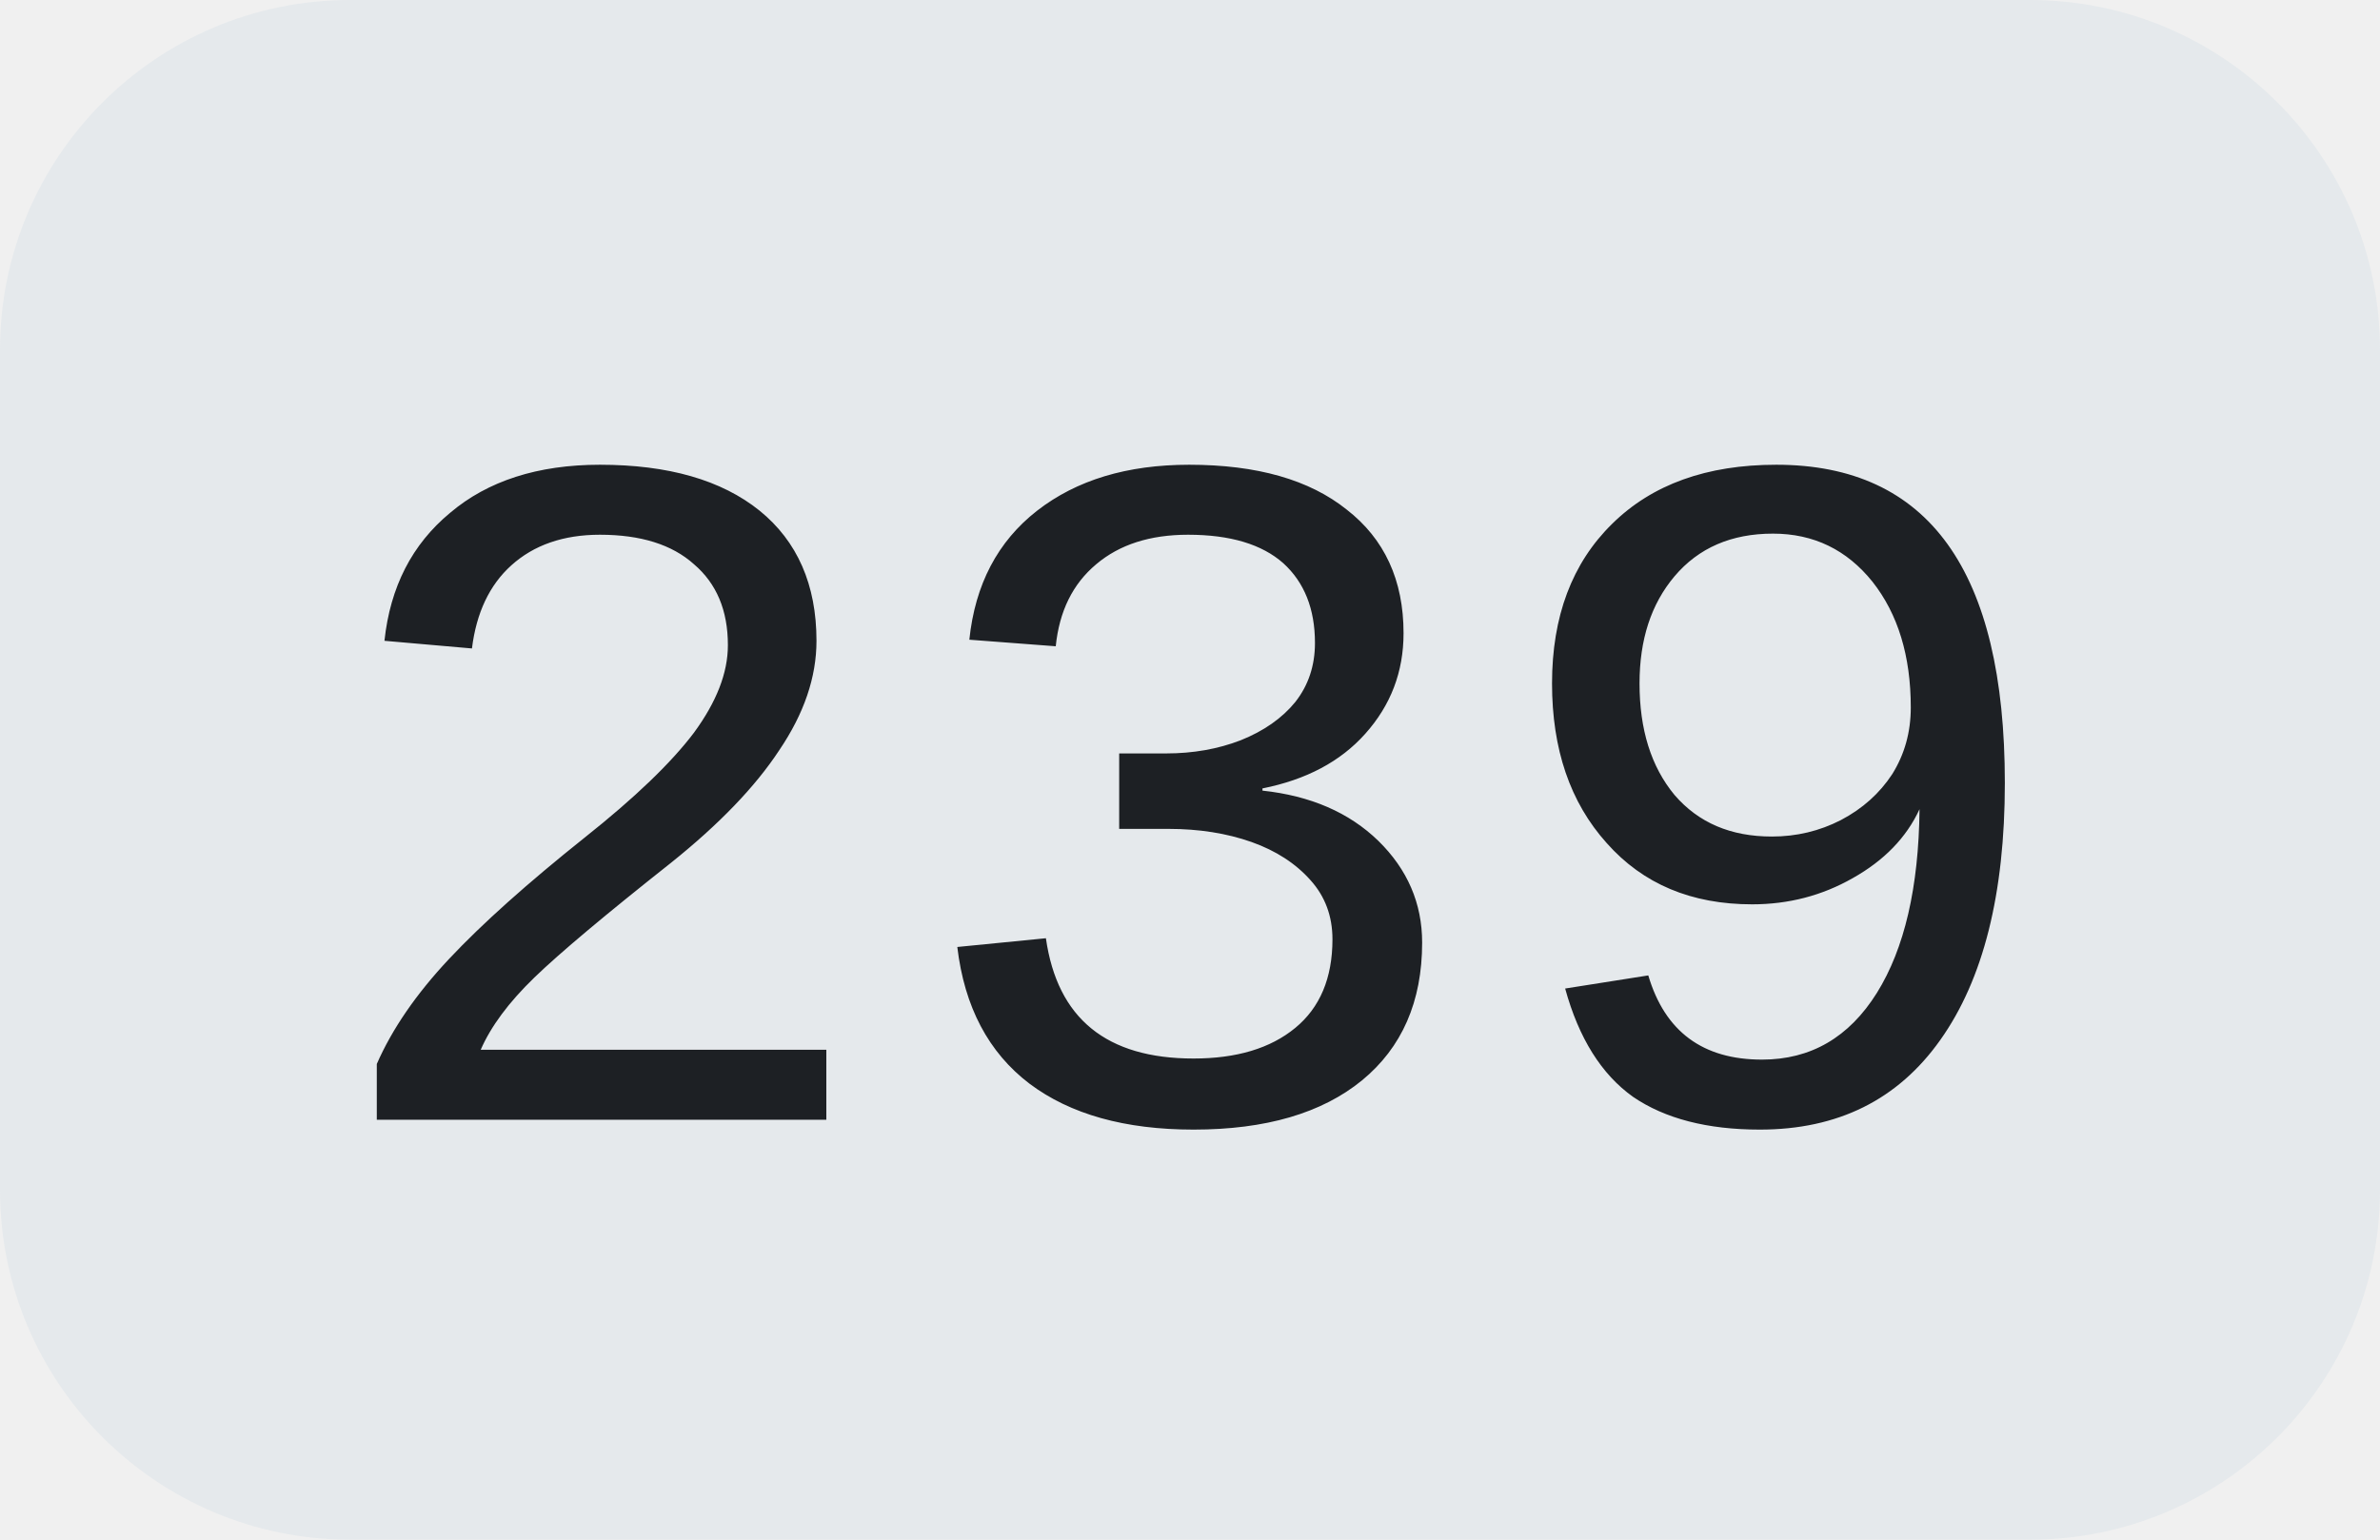
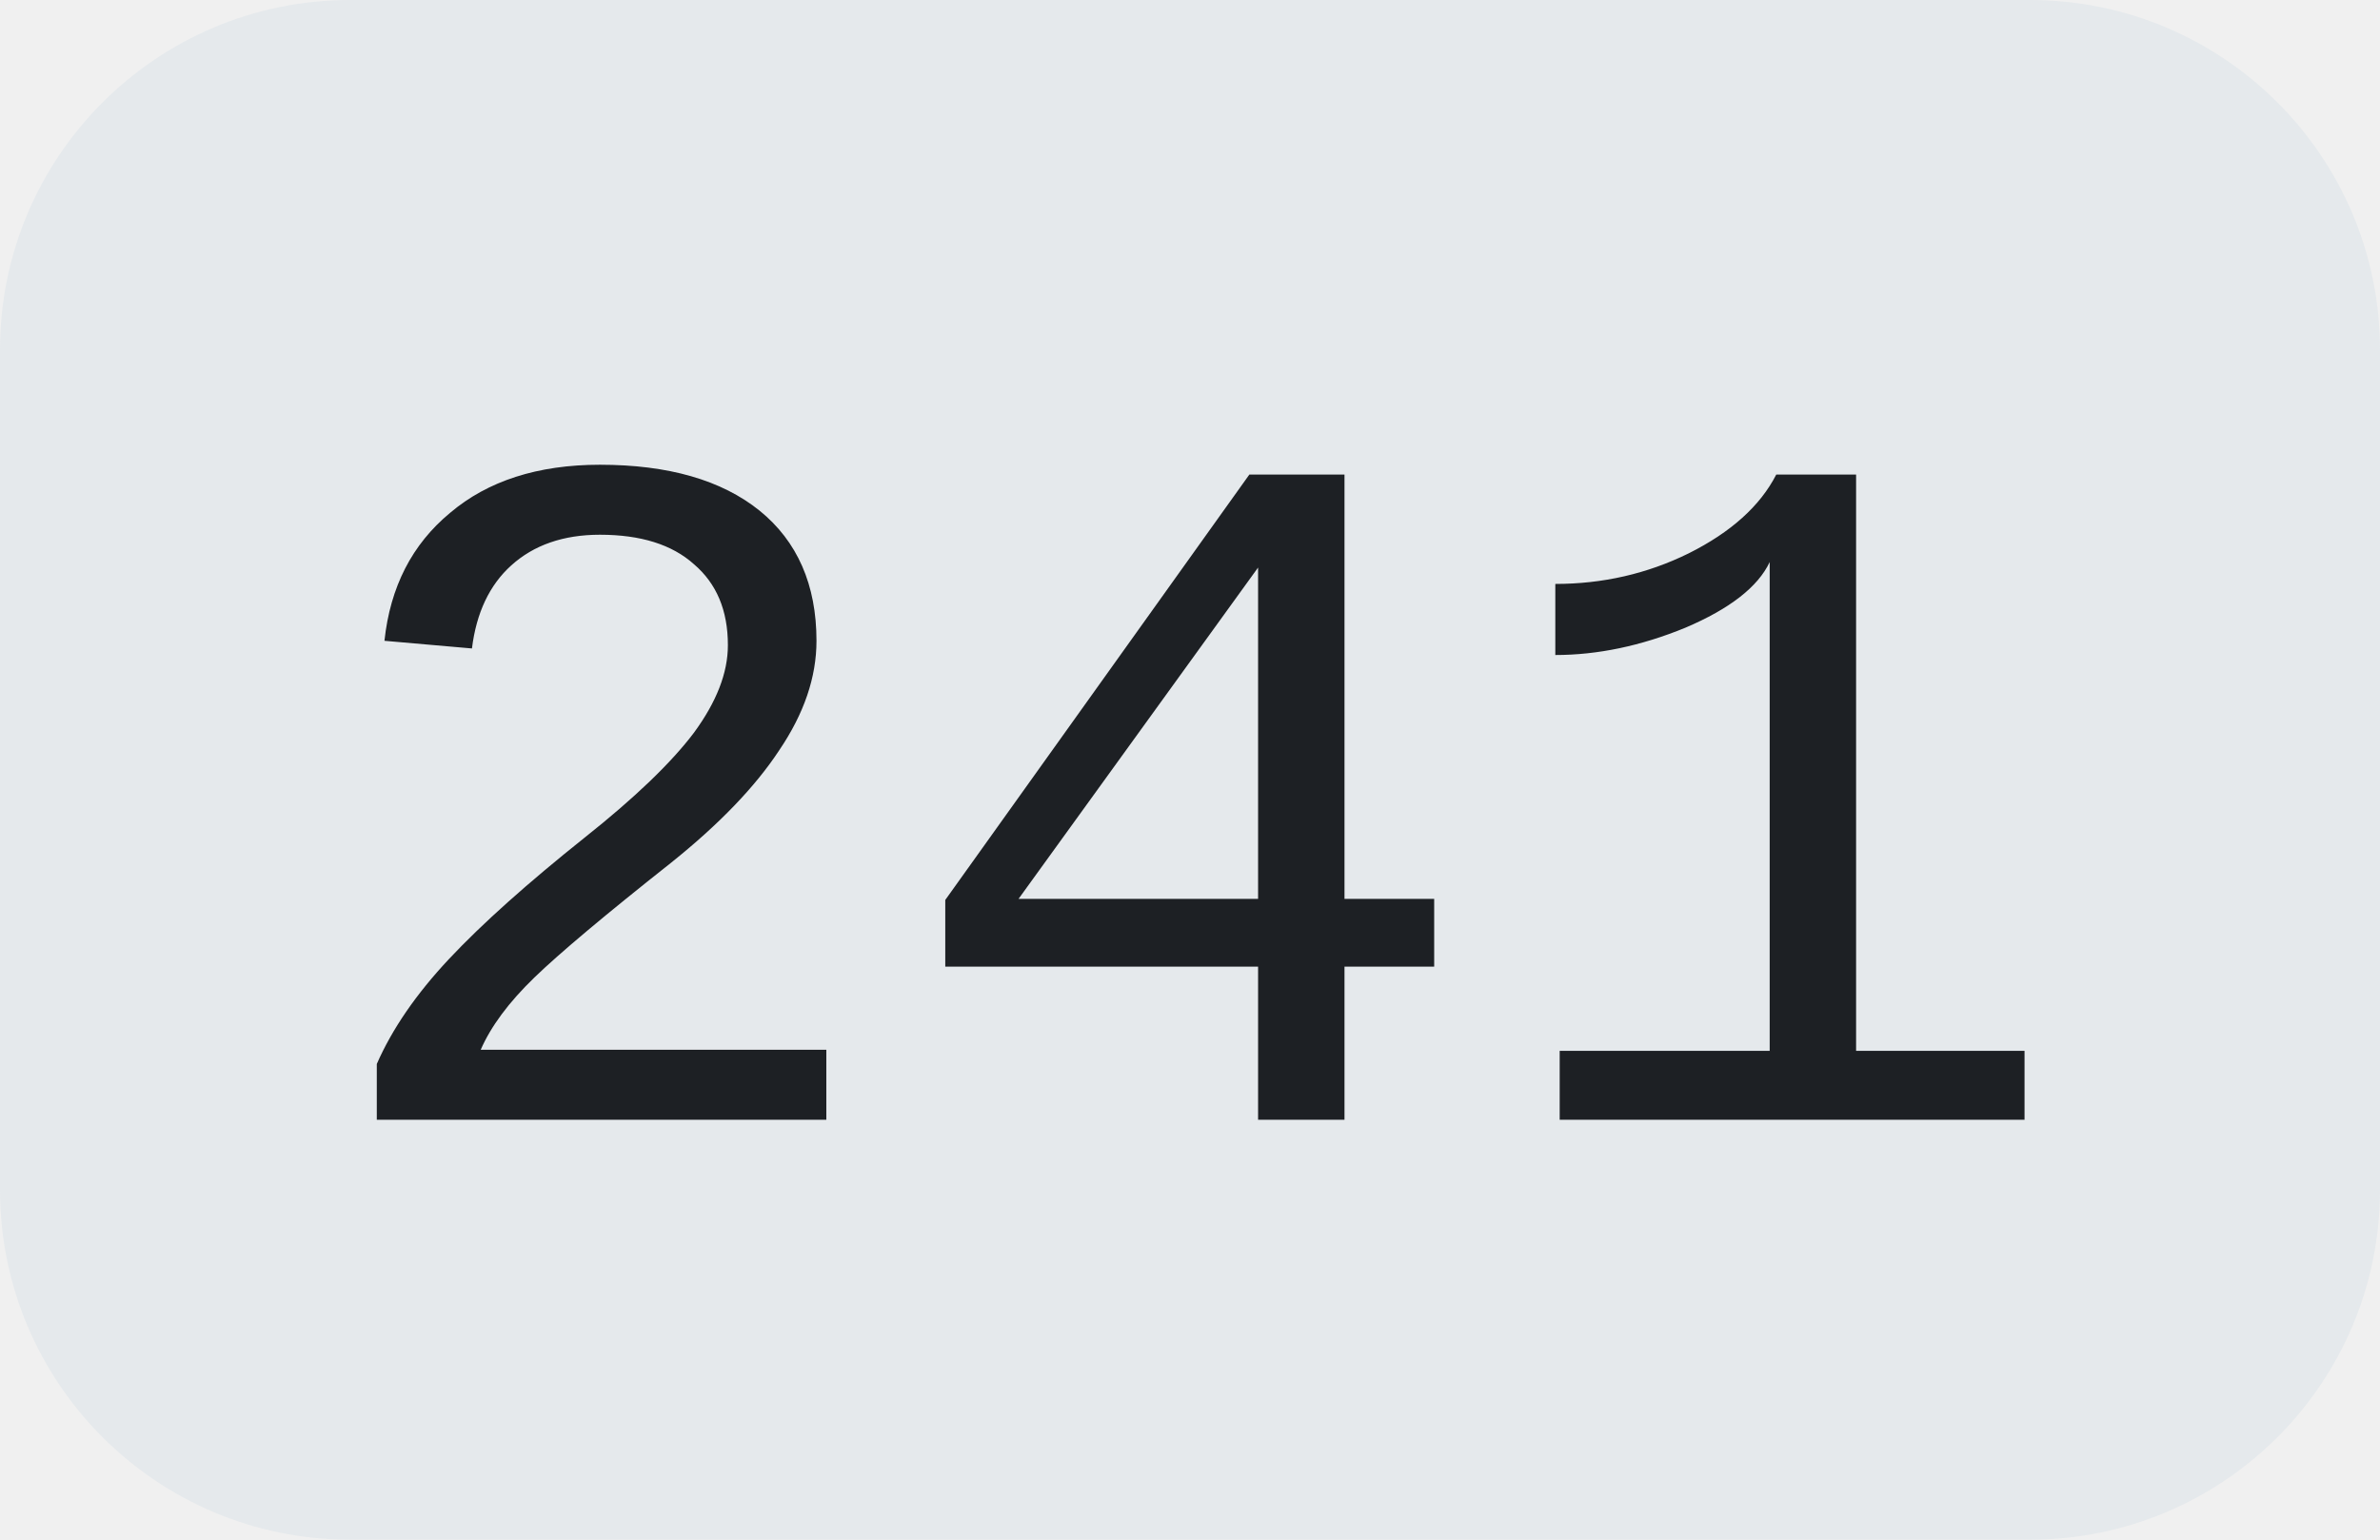
<svg xmlns="http://www.w3.org/2000/svg" width="34" height="22">
  <clipPath id="r">
    <rect width="34" height="22" rx="5" fill="#fff" />
  </clipPath>
  <g clip-path="url(#r)">
    <rect width="34" height="22" fill="#e5e9ec" />
  </g>
  <g fill="#1d2024" text-anchor="middle" font-family="Liberation Mono, monospace" text-rendering="geometricPrecision" font-size="14px">
-     <text x="17.0" y="16">239</text>
+     <text x="17.0" y="16">241</text>
  </g>
</svg>
